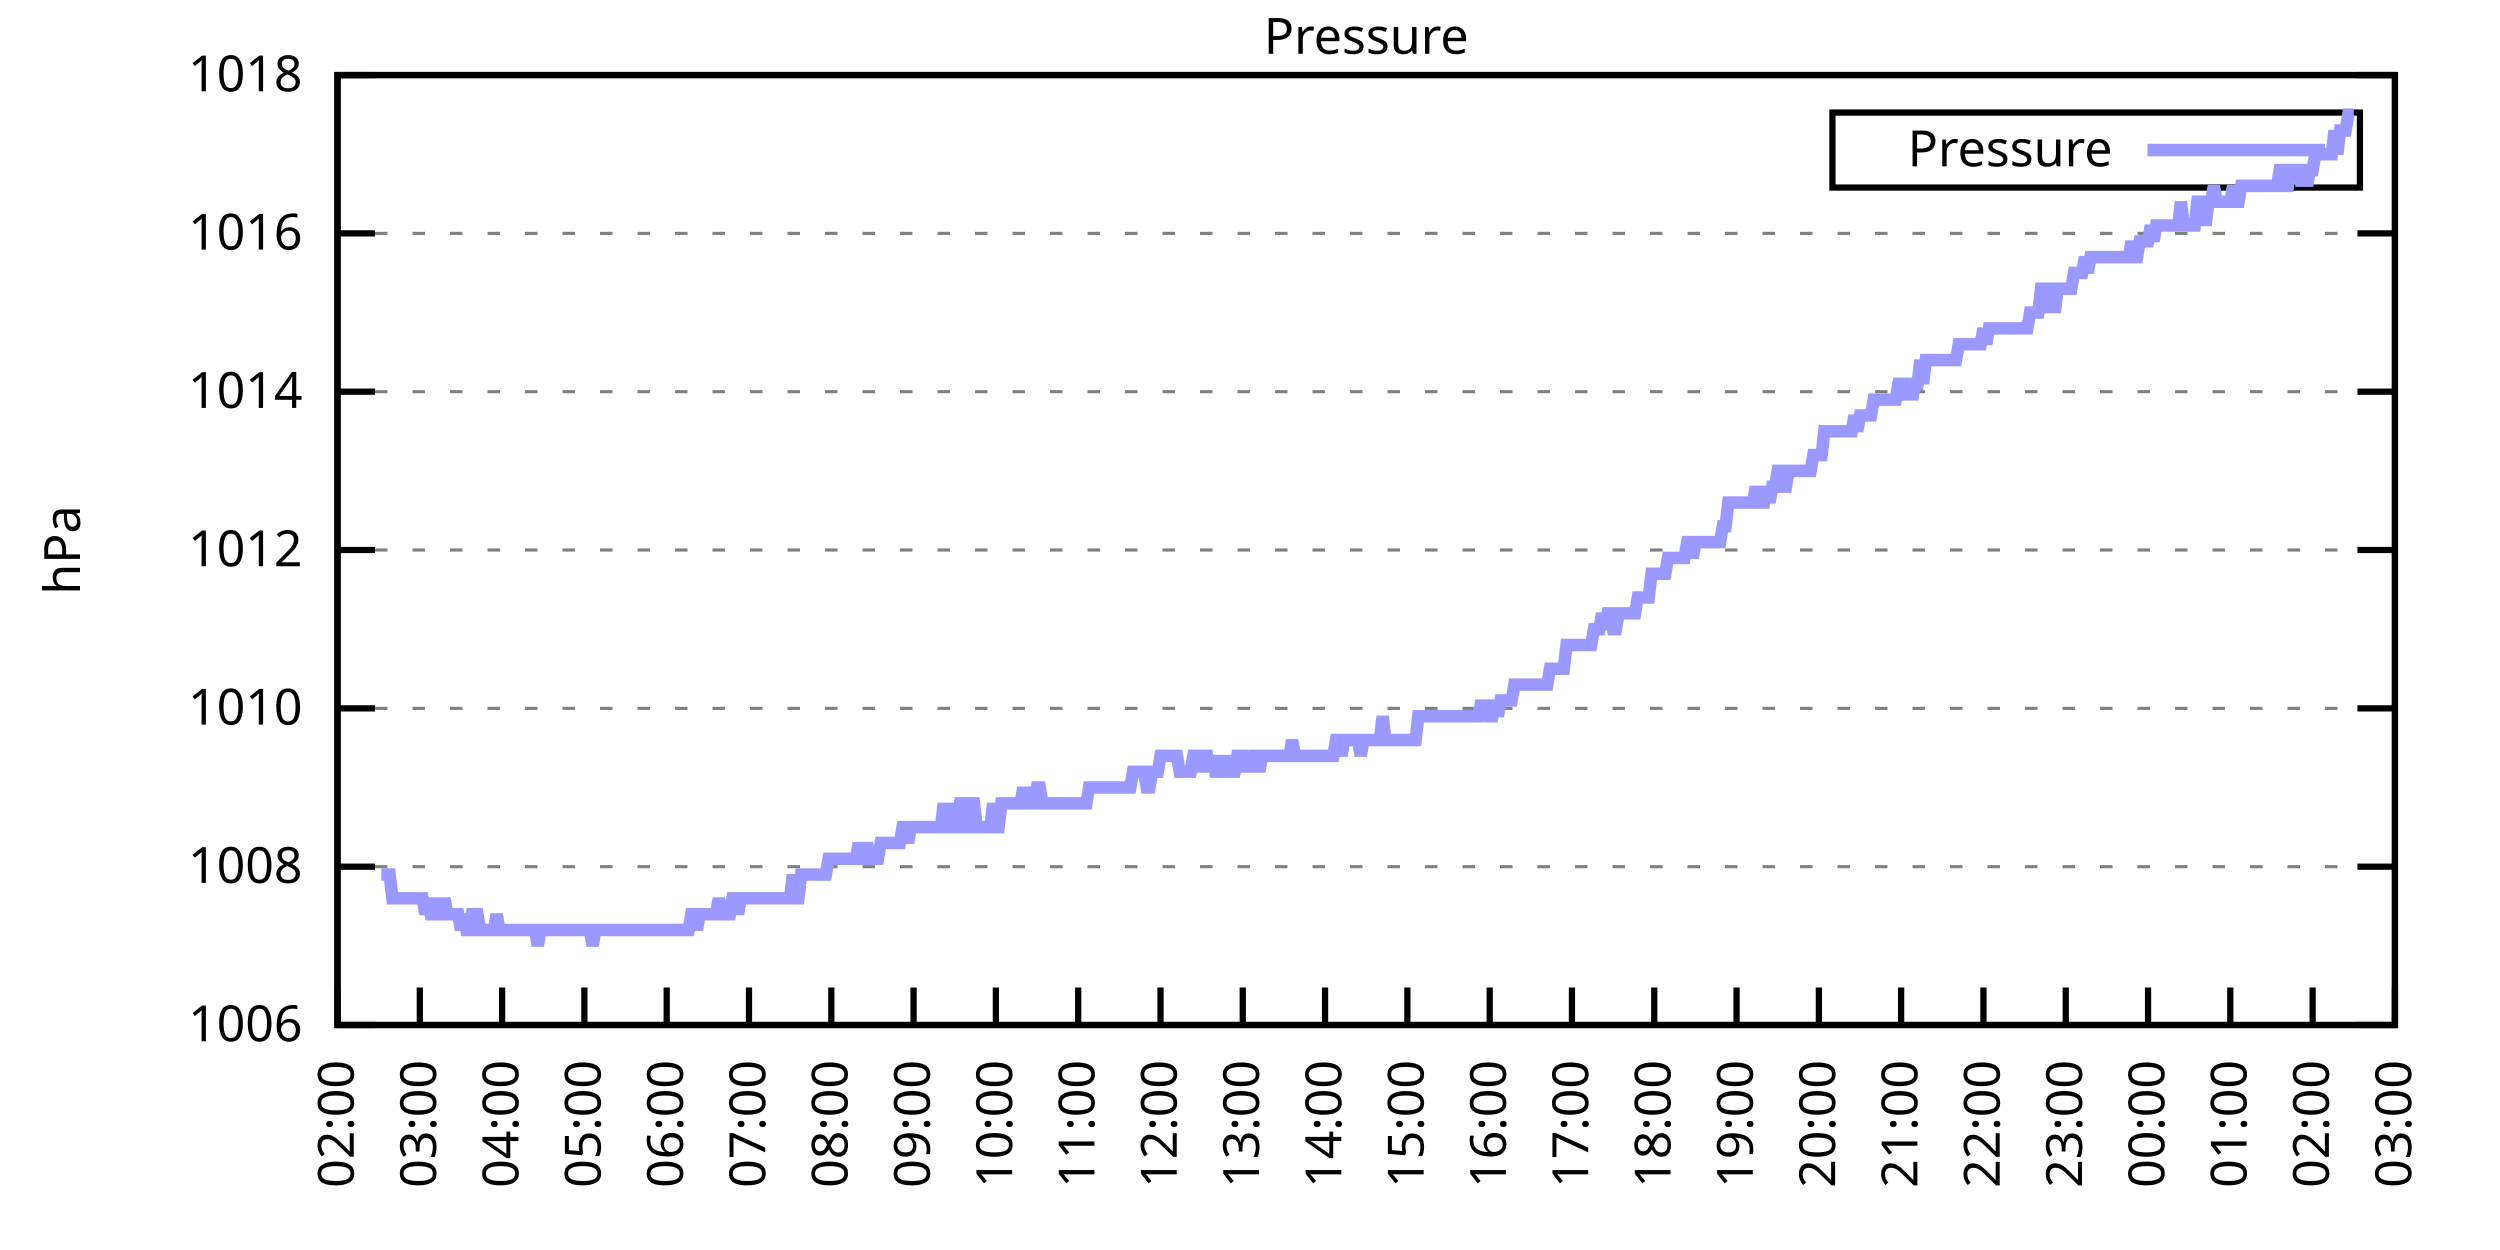
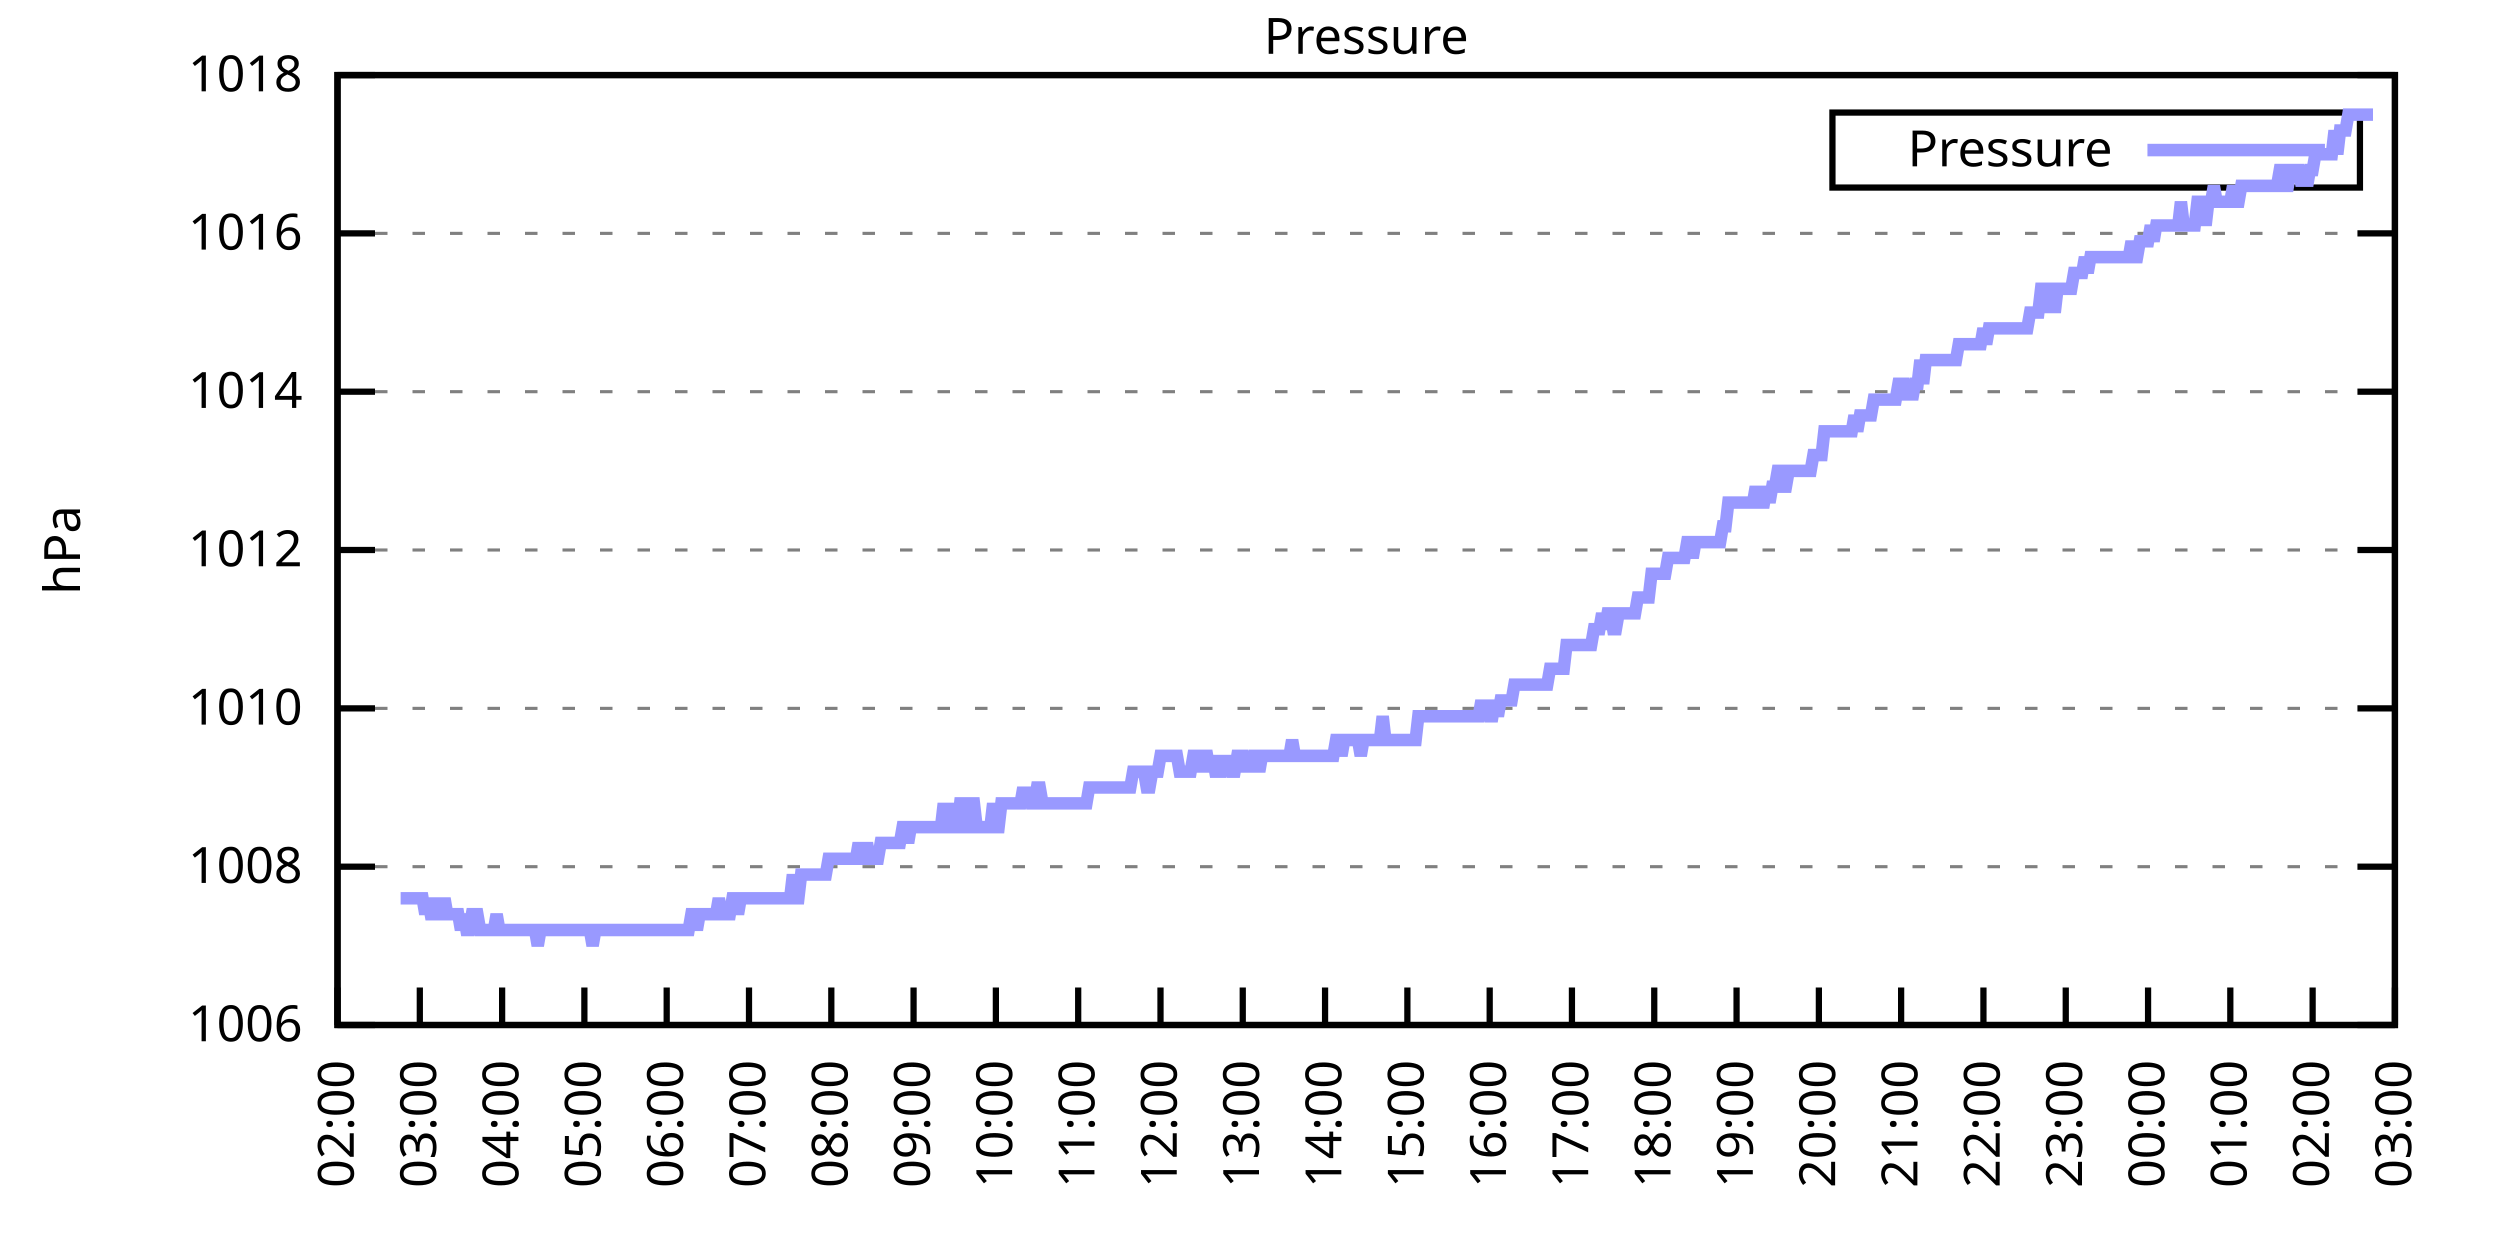
<svg xmlns="http://www.w3.org/2000/svg" xmlns:xlink="http://www.w3.org/1999/xlink" width="400" height="200" viewBox="0 0 400 200">
  <g id="gnuplot_canvas">
    <rect x="0" y="0" width="400" height="200" fill="none" />
    <defs>
      <circle id="gpDot" r="0.5" stroke-width="0.5" stroke="currentColor" />
      <path id="gpPt0" stroke-width="0.333" stroke="currentColor" d="M-1,0 h2 M0,-1 v2" />
      <path id="gpPt1" stroke-width="0.333" stroke="currentColor" d="M-1,-1 L1,1 M1,-1 L-1,1" />
      <path id="gpPt2" stroke-width="0.333" stroke="currentColor" d="M-1,0 L1,0 M0,-1 L0,1 M-1,-1 L1,1 M-1,1 L1,-1" />
      <rect id="gpPt3" stroke-width="0.333" stroke="currentColor" x="-1" y="-1" width="2" height="2" />
      <rect id="gpPt4" stroke-width="0.333" stroke="currentColor" fill="currentColor" x="-1" y="-1" width="2" height="2" />
      <circle id="gpPt5" stroke-width="0.333" stroke="currentColor" cx="0" cy="0" r="1" />
      <use xlink:href="#gpPt5" id="gpPt6" fill="currentColor" stroke="none" />
      <path id="gpPt7" stroke-width="0.333" stroke="currentColor" d="M0,-1.33 L-1.33,0.67 L1.33,0.67 z" />
      <use xlink:href="#gpPt7" id="gpPt8" fill="currentColor" stroke="none" />
      <use xlink:href="#gpPt7" id="gpPt9" stroke="currentColor" transform="rotate(180)" />
      <use xlink:href="#gpPt9" id="gpPt10" fill="currentColor" stroke="none" />
      <use xlink:href="#gpPt3" id="gpPt11" stroke="currentColor" transform="rotate(45)" />
      <use xlink:href="#gpPt11" id="gpPt12" fill="currentColor" stroke="none" />
      <path id="gpPt13" stroke-width="0.333" stroke="currentColor" d="M0,1.330 L1.265,0.411 L0.782,-1.067 L-0.782,-1.076 L-1.265,0.411 z" />
      <use xlink:href="#gpPt13" id="gpPt14" fill="currentColor" stroke="none" />
      <filter id="textbox" filterUnits="objectBoundingBox" x="0" y="0" height="1" width="1">
        <feFlood flood-color="white" flood-opacity="1" result="bgnd" />
        <feComposite in="SourceGraphic" in2="bgnd" operator="atop" />
      </filter>
      <filter id="greybox" filterUnits="objectBoundingBox" x="0" y="0" height="1" width="1">
        <feFlood flood-color="lightgrey" flood-opacity="1" result="grey" />
        <feComposite in="SourceGraphic" in2="grey" operator="atop" />
      </filter>
    </defs>
    <g fill="none" color="white" stroke="currentColor" stroke-width="1.00" stroke-linecap="butt" stroke-linejoin="miter">
</g>
    <g fill="none" color="black" stroke="currentColor" stroke-width="1.00" stroke-linecap="butt" stroke-linejoin="miter">
      <g stroke="none" shape-rendering="crispEdges">
        <polygon fill="rgb(255, 255, 255)" points="54.00,164.00 383.18,164.00 383.18,12.02 54.00,12.02 " />
      </g>
    </g>
    <g fill="none" color="black" stroke="currentColor" stroke-width="1.00" stroke-linecap="butt" stroke-linejoin="miter">
</g>
    <g fill="none" color="black" stroke="black" stroke-width="0.50" stroke-linecap="butt" stroke-linejoin="miter">
</g>
    <g fill="none" color="gray" stroke="currentColor" stroke-width="0.50" stroke-linecap="butt" stroke-linejoin="miter">
      <path stroke="gray" stroke-dasharray="2,4" class="gridline" d="M54.00,164.00 L383.19,164.00  " />
    </g>
    <g fill="none" color="gray" stroke="gray" stroke-width="1.00" stroke-linecap="butt" stroke-linejoin="miter">
</g>
    <g fill="none" color="black" stroke="currentColor" stroke-width="1.00" stroke-linecap="butt" stroke-linejoin="miter">
      <path stroke="black" d="M54.00,164.00 L60.00,164.00 M383.19,164.00 L377.19,164.00  " />
      <g transform="translate(48.40,166.60)" stroke="none" fill="black" font-family="Sans" font-size="8.00" text-anchor="end">
        <text>
          <tspan font-family="Sans"> 1006</tspan>
        </text>
      </g>
    </g>
    <g fill="none" color="black" stroke="currentColor" stroke-width="1.00" stroke-linecap="butt" stroke-linejoin="miter">
</g>
    <g fill="none" color="black" stroke="black" stroke-width="0.50" stroke-linecap="butt" stroke-linejoin="miter">
</g>
    <g fill="none" color="gray" stroke="currentColor" stroke-width="0.50" stroke-linecap="butt" stroke-linejoin="miter">
      <path stroke="gray" stroke-dasharray="2,4" class="gridline" d="M54.00,138.67 L383.19,138.67  " />
    </g>
    <g fill="none" color="gray" stroke="gray" stroke-width="1.00" stroke-linecap="butt" stroke-linejoin="miter">
</g>
    <g fill="none" color="black" stroke="currentColor" stroke-width="1.00" stroke-linecap="butt" stroke-linejoin="miter">
      <path stroke="black" d="M54.00,138.67 L60.00,138.67 M383.19,138.67 L377.19,138.67  " />
      <g transform="translate(48.40,141.27)" stroke="none" fill="black" font-family="Sans" font-size="8.00" text-anchor="end">
        <text>
          <tspan font-family="Sans"> 1008</tspan>
        </text>
      </g>
    </g>
    <g fill="none" color="black" stroke="currentColor" stroke-width="1.00" stroke-linecap="butt" stroke-linejoin="miter">
</g>
    <g fill="none" color="black" stroke="black" stroke-width="0.50" stroke-linecap="butt" stroke-linejoin="miter">
</g>
    <g fill="none" color="gray" stroke="currentColor" stroke-width="0.50" stroke-linecap="butt" stroke-linejoin="miter">
      <path stroke="gray" stroke-dasharray="2,4" class="gridline" d="M54.00,113.34 L383.19,113.34  " />
    </g>
    <g fill="none" color="gray" stroke="gray" stroke-width="1.00" stroke-linecap="butt" stroke-linejoin="miter">
</g>
    <g fill="none" color="black" stroke="currentColor" stroke-width="1.00" stroke-linecap="butt" stroke-linejoin="miter">
      <path stroke="black" d="M54.00,113.34 L60.00,113.34 M383.19,113.34 L377.19,113.34  " />
      <g transform="translate(48.40,115.94)" stroke="none" fill="black" font-family="Sans" font-size="8.00" text-anchor="end">
        <text>
          <tspan font-family="Sans"> 1010</tspan>
        </text>
      </g>
    </g>
    <g fill="none" color="black" stroke="currentColor" stroke-width="1.00" stroke-linecap="butt" stroke-linejoin="miter">
</g>
    <g fill="none" color="black" stroke="black" stroke-width="0.50" stroke-linecap="butt" stroke-linejoin="miter">
</g>
    <g fill="none" color="gray" stroke="currentColor" stroke-width="0.50" stroke-linecap="butt" stroke-linejoin="miter">
      <path stroke="gray" stroke-dasharray="2,4" class="gridline" d="M54.00,88.00 L383.19,88.00  " />
    </g>
    <g fill="none" color="gray" stroke="gray" stroke-width="1.00" stroke-linecap="butt" stroke-linejoin="miter">
</g>
    <g fill="none" color="black" stroke="currentColor" stroke-width="1.00" stroke-linecap="butt" stroke-linejoin="miter">
      <path stroke="black" d="M54.00,88.00 L60.00,88.00 M383.19,88.00 L377.19,88.00  " />
      <g transform="translate(48.40,90.60)" stroke="none" fill="black" font-family="Sans" font-size="8.00" text-anchor="end">
        <text>
          <tspan font-family="Sans"> 1012</tspan>
        </text>
      </g>
    </g>
    <g fill="none" color="black" stroke="currentColor" stroke-width="1.00" stroke-linecap="butt" stroke-linejoin="miter">
</g>
    <g fill="none" color="black" stroke="black" stroke-width="0.50" stroke-linecap="butt" stroke-linejoin="miter">
</g>
    <g fill="none" color="gray" stroke="currentColor" stroke-width="0.50" stroke-linecap="butt" stroke-linejoin="miter">
      <path stroke="gray" stroke-dasharray="2,4" class="gridline" d="M54.00,62.67 L383.19,62.67  " />
    </g>
    <g fill="none" color="gray" stroke="gray" stroke-width="1.00" stroke-linecap="butt" stroke-linejoin="miter">
</g>
    <g fill="none" color="black" stroke="currentColor" stroke-width="1.00" stroke-linecap="butt" stroke-linejoin="miter">
      <path stroke="black" d="M54.00,62.67 L60.00,62.67 M383.19,62.67 L377.19,62.67  " />
      <g transform="translate(48.40,65.27)" stroke="none" fill="black" font-family="Sans" font-size="8.00" text-anchor="end">
        <text>
          <tspan font-family="Sans"> 1014</tspan>
        </text>
      </g>
    </g>
    <g fill="none" color="black" stroke="currentColor" stroke-width="1.00" stroke-linecap="butt" stroke-linejoin="miter">
</g>
    <g fill="none" color="black" stroke="black" stroke-width="0.50" stroke-linecap="butt" stroke-linejoin="miter">
</g>
    <g fill="none" color="gray" stroke="currentColor" stroke-width="0.50" stroke-linecap="butt" stroke-linejoin="miter">
      <path stroke="gray" stroke-dasharray="2,4" class="gridline" d="M54.00,37.34 L383.19,37.34  " />
    </g>
    <g fill="none" color="gray" stroke="gray" stroke-width="1.00" stroke-linecap="butt" stroke-linejoin="miter">
</g>
    <g fill="none" color="black" stroke="currentColor" stroke-width="1.00" stroke-linecap="butt" stroke-linejoin="miter">
      <path stroke="black" d="M54.00,37.34 L60.00,37.34 M383.19,37.34 L377.19,37.34  " />
      <g transform="translate(48.40,39.94)" stroke="none" fill="black" font-family="Sans" font-size="8.00" text-anchor="end">
        <text>
          <tspan font-family="Sans"> 1016</tspan>
        </text>
      </g>
    </g>
    <g fill="none" color="black" stroke="currentColor" stroke-width="1.00" stroke-linecap="butt" stroke-linejoin="miter">
</g>
    <g fill="none" color="black" stroke="black" stroke-width="0.50" stroke-linecap="butt" stroke-linejoin="miter">
</g>
    <g fill="none" color="gray" stroke="currentColor" stroke-width="0.50" stroke-linecap="butt" stroke-linejoin="miter">
      <path stroke="gray" stroke-dasharray="2,4" class="gridline" d="M54.00,12.01 L383.19,12.01  " />
    </g>
    <g fill="none" color="gray" stroke="gray" stroke-width="1.00" stroke-linecap="butt" stroke-linejoin="miter">
</g>
    <g fill="none" color="black" stroke="currentColor" stroke-width="1.00" stroke-linecap="butt" stroke-linejoin="miter">
      <path stroke="black" d="M54.00,12.01 L60.00,12.01 M383.19,12.01 L377.19,12.01  " />
      <g transform="translate(48.40,14.61)" stroke="none" fill="black" font-family="Sans" font-size="8.00" text-anchor="end">
        <text>
          <tspan font-family="Sans"> 1018</tspan>
        </text>
      </g>
    </g>
    <g fill="none" color="black" stroke="currentColor" stroke-width="1.00" stroke-linecap="butt" stroke-linejoin="miter">
      <path stroke="black" d="M54.00,164.00 L54.00,158.00  " />
      <g transform="translate(56.60,169.60) rotate(270.00)" stroke="none" fill="black" font-family="Sans" font-size="8.00" text-anchor="end">
        <text>
          <tspan font-family="Sans">02:00</tspan>
        </text>
      </g>
    </g>
    <g fill="none" color="black" stroke="currentColor" stroke-width="1.00" stroke-linecap="butt" stroke-linejoin="miter">
      <path stroke="black" d="M67.17,164.00 L67.17,158.00  " />
      <g transform="translate(69.77,169.60) rotate(270.00)" stroke="none" fill="black" font-family="Sans" font-size="8.00" text-anchor="end">
        <text>
          <tspan font-family="Sans">03:00</tspan>
        </text>
      </g>
    </g>
    <g fill="none" color="black" stroke="currentColor" stroke-width="1.00" stroke-linecap="butt" stroke-linejoin="miter">
      <path stroke="black" d="M80.34,164.00 L80.34,158.00  " />
      <g transform="translate(82.94,169.60) rotate(270.00)" stroke="none" fill="black" font-family="Sans" font-size="8.00" text-anchor="end">
        <text>
          <tspan font-family="Sans">04:00</tspan>
        </text>
      </g>
    </g>
    <g fill="none" color="black" stroke="currentColor" stroke-width="1.00" stroke-linecap="butt" stroke-linejoin="miter">
      <path stroke="black" d="M93.50,164.00 L93.50,158.00  " />
      <g transform="translate(96.10,169.60) rotate(270.00)" stroke="none" fill="black" font-family="Sans" font-size="8.00" text-anchor="end">
        <text>
          <tspan font-family="Sans">05:00</tspan>
        </text>
      </g>
    </g>
    <g fill="none" color="black" stroke="currentColor" stroke-width="1.00" stroke-linecap="butt" stroke-linejoin="miter">
      <path stroke="black" d="M106.67,164.00 L106.67,158.00  " />
      <g transform="translate(109.27,169.60) rotate(270.00)" stroke="none" fill="black" font-family="Sans" font-size="8.00" text-anchor="end">
        <text>
          <tspan font-family="Sans">06:00</tspan>
        </text>
      </g>
    </g>
    <g fill="none" color="black" stroke="currentColor" stroke-width="1.00" stroke-linecap="butt" stroke-linejoin="miter">
      <path stroke="black" d="M119.84,164.00 L119.84,158.00  " />
      <g transform="translate(122.44,169.60) rotate(270.00)" stroke="none" fill="black" font-family="Sans" font-size="8.00" text-anchor="end">
        <text>
          <tspan font-family="Sans">07:00</tspan>
        </text>
      </g>
    </g>
    <g fill="none" color="black" stroke="currentColor" stroke-width="1.00" stroke-linecap="butt" stroke-linejoin="miter">
      <path stroke="black" d="M133.01,164.00 L133.01,158.00  " />
      <g transform="translate(135.61,169.60) rotate(270.00)" stroke="none" fill="black" font-family="Sans" font-size="8.00" text-anchor="end">
        <text>
          <tspan font-family="Sans">08:00</tspan>
        </text>
      </g>
    </g>
    <g fill="none" color="black" stroke="currentColor" stroke-width="1.00" stroke-linecap="butt" stroke-linejoin="miter">
      <path stroke="black" d="M146.17,164.00 L146.17,158.00  " />
      <g transform="translate(148.77,169.60) rotate(270.00)" stroke="none" fill="black" font-family="Sans" font-size="8.00" text-anchor="end">
        <text>
          <tspan font-family="Sans">09:00</tspan>
        </text>
      </g>
    </g>
    <g fill="none" color="black" stroke="currentColor" stroke-width="1.00" stroke-linecap="butt" stroke-linejoin="miter">
      <path stroke="black" d="M159.34,164.00 L159.34,158.00  " />
      <g transform="translate(161.94,169.60) rotate(270.00)" stroke="none" fill="black" font-family="Sans" font-size="8.00" text-anchor="end">
        <text>
          <tspan font-family="Sans">10:00</tspan>
        </text>
      </g>
    </g>
    <g fill="none" color="black" stroke="currentColor" stroke-width="1.00" stroke-linecap="butt" stroke-linejoin="miter">
      <path stroke="black" d="M172.51,164.00 L172.51,158.00  " />
      <g transform="translate(175.11,169.60) rotate(270.00)" stroke="none" fill="black" font-family="Sans" font-size="8.00" text-anchor="end">
        <text>
          <tspan font-family="Sans">11:00</tspan>
        </text>
      </g>
    </g>
    <g fill="none" color="black" stroke="currentColor" stroke-width="1.00" stroke-linecap="butt" stroke-linejoin="miter">
      <path stroke="black" d="M185.68,164.00 L185.68,158.00  " />
      <g transform="translate(188.28,169.60) rotate(270.00)" stroke="none" fill="black" font-family="Sans" font-size="8.00" text-anchor="end">
        <text>
          <tspan font-family="Sans">12:00</tspan>
        </text>
      </g>
    </g>
    <g fill="none" color="black" stroke="currentColor" stroke-width="1.00" stroke-linecap="butt" stroke-linejoin="miter">
      <path stroke="black" d="M198.84,164.00 L198.84,158.00  " />
      <g transform="translate(201.44,169.60) rotate(270.00)" stroke="none" fill="black" font-family="Sans" font-size="8.00" text-anchor="end">
        <text>
          <tspan font-family="Sans">13:00</tspan>
        </text>
      </g>
    </g>
    <g fill="none" color="black" stroke="currentColor" stroke-width="1.00" stroke-linecap="butt" stroke-linejoin="miter">
      <path stroke="black" d="M212.01,164.00 L212.01,158.00  " />
      <g transform="translate(214.61,169.60) rotate(270.00)" stroke="none" fill="black" font-family="Sans" font-size="8.00" text-anchor="end">
        <text>
          <tspan font-family="Sans">14:00</tspan>
        </text>
      </g>
    </g>
    <g fill="none" color="black" stroke="currentColor" stroke-width="1.00" stroke-linecap="butt" stroke-linejoin="miter">
      <path stroke="black" d="M225.18,164.00 L225.18,158.00  " />
      <g transform="translate(227.78,169.60) rotate(270.00)" stroke="none" fill="black" font-family="Sans" font-size="8.00" text-anchor="end">
        <text>
          <tspan font-family="Sans">15:00</tspan>
        </text>
      </g>
    </g>
    <g fill="none" color="black" stroke="currentColor" stroke-width="1.00" stroke-linecap="butt" stroke-linejoin="miter">
      <path stroke="black" d="M238.35,164.00 L238.35,158.00  " />
      <g transform="translate(240.95,169.60) rotate(270.00)" stroke="none" fill="black" font-family="Sans" font-size="8.00" text-anchor="end">
        <text>
          <tspan font-family="Sans">16:00</tspan>
        </text>
      </g>
    </g>
    <g fill="none" color="black" stroke="currentColor" stroke-width="1.00" stroke-linecap="butt" stroke-linejoin="miter">
      <path stroke="black" d="M251.51,164.00 L251.51,158.00  " />
      <g transform="translate(254.11,169.60) rotate(270.00)" stroke="none" fill="black" font-family="Sans" font-size="8.00" text-anchor="end">
        <text>
          <tspan font-family="Sans">17:00</tspan>
        </text>
      </g>
    </g>
    <g fill="none" color="black" stroke="currentColor" stroke-width="1.00" stroke-linecap="butt" stroke-linejoin="miter">
      <path stroke="black" d="M264.68,164.00 L264.68,158.00  " />
      <g transform="translate(267.28,169.60) rotate(270.00)" stroke="none" fill="black" font-family="Sans" font-size="8.00" text-anchor="end">
        <text>
          <tspan font-family="Sans">18:00</tspan>
        </text>
      </g>
    </g>
    <g fill="none" color="black" stroke="currentColor" stroke-width="1.00" stroke-linecap="butt" stroke-linejoin="miter">
      <path stroke="black" d="M277.85,164.00 L277.85,158.00  " />
      <g transform="translate(280.45,169.60) rotate(270.00)" stroke="none" fill="black" font-family="Sans" font-size="8.00" text-anchor="end">
        <text>
          <tspan font-family="Sans">19:00</tspan>
        </text>
      </g>
    </g>
    <g fill="none" color="black" stroke="currentColor" stroke-width="1.00" stroke-linecap="butt" stroke-linejoin="miter">
      <path stroke="black" d="M291.02,164.00 L291.02,158.00  " />
      <g transform="translate(293.62,169.60) rotate(270.00)" stroke="none" fill="black" font-family="Sans" font-size="8.00" text-anchor="end">
        <text>
          <tspan font-family="Sans">20:00</tspan>
        </text>
      </g>
    </g>
    <g fill="none" color="black" stroke="currentColor" stroke-width="1.00" stroke-linecap="butt" stroke-linejoin="miter">
      <path stroke="black" d="M304.18,164.00 L304.18,158.00  " />
      <g transform="translate(306.78,169.60) rotate(270.00)" stroke="none" fill="black" font-family="Sans" font-size="8.00" text-anchor="end">
        <text>
          <tspan font-family="Sans">21:00</tspan>
        </text>
      </g>
    </g>
    <g fill="none" color="black" stroke="currentColor" stroke-width="1.00" stroke-linecap="butt" stroke-linejoin="miter">
      <path stroke="black" d="M317.35,164.00 L317.35,158.00  " />
      <g transform="translate(319.95,169.60) rotate(270.00)" stroke="none" fill="black" font-family="Sans" font-size="8.00" text-anchor="end">
        <text>
          <tspan font-family="Sans">22:00</tspan>
        </text>
      </g>
    </g>
    <g fill="none" color="black" stroke="currentColor" stroke-width="1.00" stroke-linecap="butt" stroke-linejoin="miter">
      <path stroke="black" d="M330.52,164.00 L330.52,158.00  " />
      <g transform="translate(333.12,169.60) rotate(270.00)" stroke="none" fill="black" font-family="Sans" font-size="8.00" text-anchor="end">
        <text>
          <tspan font-family="Sans">23:00</tspan>
        </text>
      </g>
    </g>
    <g fill="none" color="black" stroke="currentColor" stroke-width="1.00" stroke-linecap="butt" stroke-linejoin="miter">
      <path stroke="black" d="M343.69,164.00 L343.69,158.00  " />
      <g transform="translate(346.29,169.60) rotate(270.00)" stroke="none" fill="black" font-family="Sans" font-size="8.00" text-anchor="end">
        <text>
          <tspan font-family="Sans">00:00</tspan>
        </text>
      </g>
    </g>
    <g fill="none" color="black" stroke="currentColor" stroke-width="1.00" stroke-linecap="butt" stroke-linejoin="miter">
      <path stroke="black" d="M356.85,164.00 L356.85,158.00  " />
      <g transform="translate(359.45,169.60) rotate(270.00)" stroke="none" fill="black" font-family="Sans" font-size="8.00" text-anchor="end">
        <text>
          <tspan font-family="Sans">01:00</tspan>
        </text>
      </g>
    </g>
    <g fill="none" color="black" stroke="currentColor" stroke-width="1.00" stroke-linecap="butt" stroke-linejoin="miter">
      <path stroke="black" d="M370.02,164.00 L370.02,158.00  " />
      <g transform="translate(372.62,169.60) rotate(270.00)" stroke="none" fill="black" font-family="Sans" font-size="8.00" text-anchor="end">
        <text>
          <tspan font-family="Sans">02:00</tspan>
        </text>
      </g>
    </g>
    <g fill="none" color="black" stroke="currentColor" stroke-width="1.00" stroke-linecap="butt" stroke-linejoin="miter">
      <path stroke="black" d="M383.19,164.00 L383.19,158.00  " />
      <g transform="translate(385.79,169.60) rotate(270.00)" stroke="none" fill="black" font-family="Sans" font-size="8.00" text-anchor="end">
        <text>
          <tspan font-family="Sans">03:00</tspan>
        </text>
      </g>
    </g>
    <g fill="none" color="black" stroke="currentColor" stroke-width="1.00" stroke-linecap="butt" stroke-linejoin="miter">
</g>
    <g fill="none" color="black" stroke="currentColor" stroke-width="1.00" stroke-linecap="butt" stroke-linejoin="miter">
      <path stroke="black" d="M54.00,12.01 L54.00,164.00 L383.19,164.00 L383.19,12.01 L54.00,12.01 Z  " />
    </g>
    <g fill="none" color="black" stroke="currentColor" stroke-width="1.00" stroke-linecap="butt" stroke-linejoin="miter">
</g>
    <g fill="none" color="black" stroke="currentColor" stroke-width="1.00" stroke-linecap="butt" stroke-linejoin="miter">
      <path stroke="black" d="M293.19,30.01 L293.19,18.01 L377.59,18.01 L377.59,30.01 L293.19,30.01 Z  " />
    </g>
    <g id="Pressure_plot_1">
      <g fill="none" color="white" stroke="black" stroke-width="2.00" stroke-linecap="butt" stroke-linejoin="miter">
</g>
      <g fill="none" color="black" stroke="currentColor" stroke-width="2.00" stroke-linecap="butt" stroke-linejoin="miter">
        <g transform="translate(337.99,26.61)" stroke="none" fill="black" font-family="Sans" font-size="8.00" text-anchor="end">
          <text>
            <tspan font-family="Sans">Pressure</tspan>
          </text>
        </g>
      </g>
      <g fill="none" color="black" stroke="currentColor" stroke-width="2.00" stroke-linecap="butt" stroke-linejoin="miter">
-         <path stroke="rgb(153, 153, 255)" d="M343.59,24.01 L371.99,24.01 M61.02,139.93 L61.46,139.93 L61.90,139.93 L62.34,139.93 L62.78,143.73 L63.22,143.73   L63.66,143.73 L64.10,143.73 L64.53,143.73 L64.97,143.73 L65.41,143.73 L65.85,143.73 L66.29,143.73 L66.73,143.73   L67.17,143.73 L67.61,143.73 L68.05,146.27 L68.48,143.73 L68.92,146.27 L69.36,146.27 L69.80,143.73 L70.24,146.27   L70.68,146.27 L71.12,143.73 L71.56,146.27 L72.00,146.27 L72.43,146.27 L72.87,146.27 L73.31,146.27 L73.75,148.80   L74.19,146.27 L74.63,148.80 L75.07,148.80 L75.51,146.27 L75.95,146.27 L76.38,146.27 L76.82,148.80 L77.26,148.80   L77.70,148.80 L78.14,148.80 L78.58,148.80 L79.02,148.80 L79.46,146.27 L79.90,148.80 L80.34,148.80 L80.77,148.80   L81.21,148.80 L81.65,148.80 L82.09,148.80 L82.53,148.80 L82.97,148.80 L83.41,148.80 L83.85,148.80 L84.29,148.80   L84.72,148.80 L85.16,148.80 L85.60,148.80 L86.04,151.33 L86.48,148.80 L86.92,148.80 L87.36,148.80 L87.80,148.80   L88.24,148.80 L88.67,148.80 L89.11,148.80 L89.55,148.80 L89.99,148.80 L90.43,148.80 L90.87,148.80 L91.31,148.80   L91.75,148.80 L92.19,148.80 L92.62,148.80 L93.06,148.80 L93.50,148.80 L93.94,148.80 L94.38,148.80 L94.82,151.33   L95.26,148.80 L95.70,148.80 L96.14,148.80 L96.58,148.80 L97.01,148.80 L97.45,148.80 L97.89,148.80 L98.33,148.80   L98.77,148.80 L99.21,148.80 L99.65,148.80 L100.09,148.80 L100.53,148.80 L100.96,148.80 L101.40,148.80 L101.84,148.80   L102.28,148.80 L102.72,148.80 L103.16,148.80 L103.60,148.80 L104.04,148.80 L104.48,148.80 L104.91,148.80 L105.35,148.80   L105.79,148.80 L106.23,148.80 L106.67,148.80 L107.11,148.80 L107.55,148.80 L107.99,148.80 L108.43,148.80 L108.87,148.80   L109.30,148.80 L109.74,148.80 L110.18,148.80 L110.62,146.27 L111.06,146.27 L111.50,148.80 L111.94,146.27 L112.38,146.27   L112.82,146.27 L113.25,146.27 L113.69,146.27 L114.13,146.27 L114.57,146.27 L115.01,143.73 L115.45,146.27 L115.89,146.27   L116.33,146.27 L116.77,146.27 L117.20,143.73 L117.64,143.73 L118.08,146.27 L118.52,143.73 L118.96,143.73 L119.40,143.73   L119.84,143.73 L120.28,143.73 L120.72,143.73 L121.15,143.73 L121.59,143.73 L122.03,143.73 L122.47,143.73 L122.91,143.73   L123.35,143.73 L123.79,143.73 L124.23,143.73 L124.67,143.73 L125.11,143.73 L125.54,143.73 L125.98,143.73 L126.42,143.73   L126.86,139.93 L127.30,143.73 L127.74,143.73 L128.18,139.93 L128.62,139.93 L129.06,139.93 L129.49,139.93 L129.93,139.93   L130.37,139.93 L130.81,139.93 L131.25,139.93 L131.69,139.93 L132.13,139.93 L132.57,137.40 L133.01,137.40 L133.44,137.40   L133.88,137.40 L134.32,137.40 L134.76,137.40 L135.20,137.40 L135.64,137.40 L136.08,137.40 L136.52,137.40 L136.96,137.40   L137.39,134.87 L137.83,137.40 L138.27,137.40 L138.71,134.87 L139.15,137.40 L139.59,137.40 L140.03,137.40 L140.47,137.40   L140.91,134.87 L141.35,134.87 L141.78,134.87 L142.22,134.87 L142.66,134.87 L143.10,134.87 L143.54,134.87 L143.98,134.87   L144.42,132.34 L144.86,132.34 L145.30,134.87 L145.73,132.34 L146.17,132.34 L146.61,132.34 L147.05,132.34 L147.49,132.34   L147.93,132.34 L148.37,132.34 L148.81,132.34 L149.25,132.34 L149.68,132.34 L150.12,132.34 L150.56,132.34 L151.00,128.54   L151.44,132.34 L151.88,128.54 L152.32,132.34 L152.76,132.34 L153.20,132.34 L153.63,128.54 L154.07,128.54 L154.51,132.34   L154.95,132.34 L155.39,128.54 L155.83,128.54 L156.27,132.34 L156.71,132.34 L157.15,132.34 L157.59,132.34 L158.02,132.34   L158.46,132.34 L158.90,128.54 L159.34,132.34 L159.78,132.34 L160.22,128.54 L160.66,128.54 L161.10,128.54 L161.54,128.54   L161.97,128.54 L162.41,128.54 L162.85,128.54 L163.29,128.54 L163.73,126.00 L164.17,128.54 L164.61,126.00 L165.05,128.54   L165.49,128.54 L165.92,126.00 L166.36,126.00 L166.80,128.54 L167.24,128.54 L167.68,128.54 L168.12,128.54 L168.56,128.54   L169.00,128.54 L169.44,128.54 L169.87,128.54 L170.31,128.54 L170.75,128.54 L171.19,128.54 L171.63,128.54 L172.07,128.54   L172.51,128.54 L172.95,128.54 L173.39,128.54 L173.83,128.54 L174.26,126.00 L174.70,126.00 L175.14,126.00 L175.58,126.00   L176.02,126.00 L176.46,126.00 L176.90,126.00 L177.12,126.00 L177.78,126.00 L178.65,126.00 L179.09,126.00 L179.53,126.00   L179.97,126.00 L180.41,126.00 L180.85,126.00 L181.29,123.47 L181.73,123.47 L182.16,123.47 L182.60,123.47 L183.04,123.47   L183.48,126.00 L183.92,126.00 L184.36,123.47 L184.80,123.47 L185.24,123.47 L185.68,120.94 L186.11,120.94 L186.55,120.94   L186.99,120.94 L187.43,120.94 L187.87,120.94 L188.31,120.94 L188.75,123.47 L189.19,123.47 L189.63,123.47 L190.07,123.47   L190.50,123.47 L190.94,120.94 L191.38,120.94 L191.82,123.47 L192.26,120.94 L192.70,120.94 L193.14,120.94 L193.58,123.47   L194.02,120.94 L194.45,123.47 L194.89,123.47 L195.33,123.47 L195.77,120.94 L196.21,123.47 L196.65,120.94 L197.09,123.47   L197.53,123.47 L197.97,120.94 L198.40,120.94 L198.84,120.94 L199.28,123.47 L199.72,120.94 L200.16,123.47 L200.60,120.94   L201.04,120.94 L201.48,123.47 L201.92,120.94 L202.35,120.94 L202.79,120.94 L203.23,120.94 L203.67,120.94 L204.11,120.94   L204.55,120.94 L204.99,120.94 L205.43,120.94 L205.87,120.94 L206.31,120.94 L206.74,118.40 L207.18,120.94 L207.62,120.94   L208.06,120.94 L208.50,120.94 L208.94,120.94 L209.38,120.94 L209.82,120.94 L210.26,120.94 L210.69,120.94 L211.13,120.94   L211.57,120.94 L212.01,120.94 L212.45,120.94 L212.89,120.94 L213.33,120.94 L213.77,118.40 L214.21,118.40 L214.64,120.94   L215.08,118.40 L215.52,118.40 L215.96,118.40 L216.40,118.40 L216.84,118.40 L217.28,118.40 L217.72,120.94 L218.16,118.40   L218.60,118.40 L219.03,118.40 L219.47,118.40 L219.91,118.40 L220.35,118.40 L220.79,118.40 L221.23,114.60 L221.67,118.40   L222.11,118.40 L222.55,118.40 L222.98,118.40 L223.42,118.40 L223.86,118.40 L224.30,118.40 L224.74,118.40 L225.18,118.40   L225.62,118.40 L226.06,118.40 L226.50,118.40 L226.93,114.60 L227.37,114.60 L227.81,114.60 L228.25,114.60 L228.69,114.60   L229.13,114.60 L229.57,114.60 L230.01,114.60 L230.45,114.60 L230.88,114.60 L231.32,114.60 L231.76,114.60 L232.20,114.60   L232.64,114.60 L233.08,114.60 L233.52,114.60 L233.96,114.60 L234.40,114.60 L234.84,114.60 L235.27,114.60 L235.71,114.60   L236.15,114.60 L236.59,114.60 L237.03,112.07 L237.47,114.60 L237.91,112.07 L238.35,114.60 L238.79,114.60 L239.22,112.07   L239.66,114.60 L240.10,112.07 L240.54,112.07 L240.98,112.07 L241.42,112.07 L241.86,112.07 L242.30,109.54 L242.74,109.54   L243.17,109.54 L243.61,109.54 L244.05,109.54 L244.49,109.54 L244.93,109.54 L245.37,109.54 L245.81,109.54 L246.25,109.54   L246.69,109.54 L247.12,109.54 L247.56,109.54 L248.00,107.00 L248.44,107.00 L248.88,107.00 L249.32,107.00 L249.76,107.00   L250.20,107.00 L250.64,103.20 L251.08,103.20 L251.51,103.20 L251.95,103.20 L252.39,103.20 L252.83,103.20 L253.27,103.20   L253.71,103.20 L254.15,103.20 L254.59,103.20 L255.03,100.67 L255.46,100.67 L255.90,100.67 L256.34,98.14 L256.78,100.67   L257.22,98.14 L257.66,98.14 L258.10,100.67 L258.54,100.67 L258.98,98.14 L259.41,98.14 L259.85,98.14 L260.29,98.14   L260.73,98.14 L261.17,98.14 L261.61,98.14 L262.05,95.60 L262.49,95.60 L262.93,95.60 L263.36,95.60 L263.80,95.60   L264.24,91.80 L264.68,91.80 L265.12,91.80 L265.56,91.80 L266.00,91.80 L266.44,91.80 L266.88,89.27 L267.32,89.27   L267.75,89.27 L268.19,89.27 L268.63,89.27 L269.07,89.27 L269.51,89.27 L269.95,86.74 L270.39,86.74 L270.83,89.27   L271.27,86.74 L271.70,86.74 L272.14,86.74 L272.58,86.74 L273.02,86.74 L273.46,86.74 L273.90,86.74 L274.34,86.74   L274.78,86.74 L275.22,86.74 L275.65,84.21 L276.09,84.21 L276.53,80.41 L276.97,80.41 L277.41,80.41 L277.85,80.41   L278.29,80.41 L278.73,80.41 L279.17,80.41 L279.60,80.41 L280.04,80.41 L280.48,80.41 L280.92,77.87 L281.36,80.41   L281.80,80.41 L282.24,80.41 L282.68,77.87 L283.12,80.41 L283.56,77.87 L283.99,77.87 L284.43,75.34 L284.87,75.34   L285.31,77.87 L285.75,77.87 L286.19,75.34 L286.63,75.34 L287.07,75.34 L287.51,75.34 L287.94,75.34 L288.38,75.34   L288.82,75.34 L289.26,75.34 L289.70,75.34 L290.14,72.81 L290.58,72.81 L291.02,72.81 L291.46,72.81 L291.89,69.01   L292.33,69.01 L292.77,69.01 L293.21,69.01 L293.65,69.01 L294.09,69.01 L294.53,69.01 L294.97,69.01 L295.41,69.01   L295.84,69.01 L296.28,69.01 L296.72,66.47 L297.16,69.01 L297.60,66.47 L298.04,66.47 L298.48,66.47 L298.92,66.47   L299.36,66.47 L299.80,63.94 L300.23,63.94 L300.67,63.94 L301.11,63.94 L301.55,63.94 L301.99,63.94 L302.43,63.94   L302.87,63.94 L303.31,63.94 L303.75,61.41 L304.18,61.41 L304.62,61.41 L305.06,63.94 L305.50,61.41 L305.94,63.94   L306.38,61.41 L306.82,61.41 L307.26,57.61 L307.70,61.41 L308.13,57.61 L308.57,57.61 L309.01,57.61 L309.45,57.61   L309.89,57.61 L310.33,57.61 L310.77,57.61 L311.21,57.61 L311.65,57.61 L312.08,57.61 L312.52,57.61 L312.96,57.61   L313.40,55.07 L313.84,55.07 L314.28,55.07 L314.72,55.07 L315.16,55.07 L315.60,55.07 L316.04,55.07 L316.47,55.07   L316.91,55.07 L317.35,52.54 L317.79,55.07 L318.23,52.54 L318.67,52.54 L319.11,52.54 L319.55,52.54 L319.99,52.54   L320.42,52.54 L320.86,52.54 L321.30,52.54 L321.74,52.54 L322.18,52.54 L322.62,52.54 L323.06,52.54 L323.50,52.54   L323.94,52.54 L324.37,52.54 L324.81,50.01 L325.25,50.01 L325.69,50.01 L326.13,50.01 L326.57,46.21 L327.01,46.21   L327.45,50.01 L327.89,46.21 L328.33,46.21 L328.76,50.01 L329.20,46.21 L329.64,46.21 L330.08,46.21 L330.52,46.21   L330.96,46.21 L331.40,46.21 L331.84,43.67 L332.28,43.67 L332.71,43.67 L333.15,43.67 L333.59,41.14 L334.03,43.67   L334.47,41.14 L334.91,41.14 L335.35,41.14 L335.79,41.14 L336.23,41.14 L336.66,41.14 L337.10,41.14 L337.54,41.14   L337.98,41.14 L338.42,41.14 L338.86,41.14 L339.30,41.14 L339.74,41.14 L340.18,41.14 L340.61,41.14 L341.05,38.61   L341.49,41.14 L341.93,41.14 L342.37,38.61 L342.81,38.61 L343.25,38.61 L343.69,38.61 L344.13,36.08 L344.57,38.61   L345.00,36.08 L345.44,36.08 L345.88,36.08 L346.32,36.08 L346.76,36.08 L347.20,36.08 L347.64,36.08 L348.08,36.08   L348.52,36.08 L348.95,32.28 L349.39,36.08 L349.83,36.08 L350.27,36.08 L350.71,36.08 L351.15,36.08 L351.59,32.28   L352.03,32.28 L352.47,32.28 L352.90,36.08 L353.34,32.28 L353.78,32.28 L354.22,29.74 L354.66,32.28 L355.10,32.28   L355.54,32.28 L355.98,32.28 L356.42,32.28 L356.85,32.28 L357.29,29.74 L357.73,32.28 L358.17,32.28 L358.61,29.74   L359.05,29.74 L359.49,29.74 L359.93,29.74 L360.37,29.74 L360.81,29.74 L361.24,29.74 L361.68,29.74 L362.12,29.74   L362.56,29.74 L363.00,29.74 L363.44,29.74 L363.88,29.74 L364.32,29.74 L364.76,27.21 L365.19,27.21 L365.63,29.74   L366.07,29.74 L366.51,27.21 L366.95,27.21 L367.39,27.21 L367.83,27.21 L368.27,29.74 L368.71,27.21 L369.14,29.74   L369.58,27.21 L370.02,27.21 L370.46,24.68 L370.90,24.68 L371.34,24.68 L371.78,24.68 L372.22,24.68 L372.66,24.68   L373.09,24.68 L373.53,20.88 L373.97,24.68 L374.41,20.88 L374.85,20.88 L375.29,20.88 L375.73,18.34 L376.17,18.34   L376.61,18.34  " />
+         <path stroke="rgb(153, 153, 255)" d="M343.59,24.01 L371.99,24.01 M64.10,143.73 L64.53,143.73 L64.97,143.73 L65.41,143.73 L65.85,143.73 L66.29,143.73   L66.73,143.73 L67.17,143.73 L67.61,143.73 L68.05,146.27 L68.48,143.73 L68.92,146.27 L69.36,146.27 L69.80,143.73   L70.24,146.27 L70.68,146.27 L71.12,143.73 L71.56,146.27 L72.00,146.27 L72.43,146.27 L72.87,146.27 L73.31,146.27   L73.75,148.80 L74.19,146.27 L74.63,148.80 L75.07,148.80 L75.51,146.27 L75.95,146.27 L76.38,146.27 L76.82,148.80   L77.26,148.80 L77.70,148.80 L78.14,148.80 L78.58,148.80 L79.02,148.80 L79.46,146.27 L79.90,148.80 L80.34,148.80   L80.77,148.80 L81.21,148.80 L81.65,148.80 L82.09,148.80 L82.53,148.80 L82.97,148.80 L83.41,148.80 L83.85,148.80   L84.29,148.80 L84.72,148.80 L85.16,148.80 L85.60,148.80 L86.04,151.33 L86.48,148.80 L86.92,148.80 L87.36,148.80   L87.80,148.80 L88.24,148.80 L88.67,148.80 L89.11,148.80 L89.55,148.80 L89.99,148.80 L90.43,148.80 L90.87,148.80   L91.31,148.80 L91.75,148.80 L92.19,148.80 L92.62,148.80 L93.06,148.80 L93.50,148.80 L93.94,148.80 L94.38,148.80   L94.82,151.33 L95.26,148.80 L95.70,148.80 L96.14,148.80 L96.58,148.80 L97.01,148.80 L97.45,148.80 L97.89,148.80   L98.33,148.80 L98.77,148.80 L99.21,148.80 L99.65,148.80 L100.09,148.80 L100.53,148.80 L100.96,148.80 L101.40,148.80   L101.84,148.80 L102.28,148.80 L102.72,148.80 L103.16,148.80 L103.60,148.80 L104.04,148.80 L104.48,148.80 L104.91,148.80   L105.35,148.80 L105.79,148.80 L106.23,148.80 L106.67,148.80 L107.11,148.80 L107.55,148.80 L107.99,148.80 L108.43,148.80   L108.87,148.80 L109.30,148.80 L109.74,148.80 L110.18,148.80 L110.62,146.27 L111.06,146.27 L111.50,148.80 L111.94,146.27   L112.38,146.27 L112.82,146.27 L113.25,146.27 L113.69,146.27 L114.13,146.27 L114.57,146.27 L115.01,143.73 L115.45,146.27   L115.89,146.27 L116.33,146.27 L116.77,146.27 L117.20,143.73 L117.64,143.73 L118.08,146.27 L118.52,143.73 L118.96,143.73   L119.40,143.73 L119.84,143.73 L120.28,143.73 L120.72,143.73 L121.15,143.73 L121.59,143.73 L122.03,143.73 L122.47,143.73   L122.91,143.73 L123.35,143.73 L123.79,143.73 L124.23,143.73 L124.67,143.73 L125.11,143.73 L125.54,143.73 L125.98,143.73   L126.42,143.73 L126.86,139.93 L127.30,143.73 L127.74,143.73 L128.18,139.93 L128.62,139.93 L129.06,139.93 L129.49,139.93   L129.93,139.93 L130.37,139.93 L130.81,139.93 L131.25,139.93 L131.69,139.93 L132.13,139.93 L132.57,137.40 L133.01,137.40   L133.44,137.40 L133.88,137.40 L134.32,137.40 L134.76,137.40 L135.20,137.40 L135.64,137.40 L136.08,137.40 L136.52,137.40   L136.96,137.40 L137.39,134.87 L137.83,137.40 L138.27,137.40 L138.71,134.87 L139.15,137.40 L139.59,137.40 L140.03,137.40   L140.47,137.40 L140.91,134.87 L141.35,134.87 L141.78,134.87 L142.22,134.87 L142.66,134.87 L143.10,134.87 L143.54,134.87   L143.98,134.87 L144.42,132.34 L144.86,132.34 L145.30,134.87 L145.73,132.34 L146.17,132.34 L146.61,132.34 L147.05,132.34   L147.49,132.34 L147.93,132.34 L148.37,132.34 L148.81,132.34 L149.25,132.34 L149.68,132.34 L150.12,132.34 L150.56,132.34   L151.00,128.54 L151.44,132.34 L151.88,128.54 L152.32,132.34 L152.76,132.34 L153.20,132.34 L153.63,128.54 L154.07,128.54   L154.51,132.34 L154.95,132.34 L155.39,128.54 L155.83,128.54 L156.27,132.34 L156.71,132.34 L157.15,132.34 L157.59,132.34   L158.02,132.34 L158.46,132.34 L158.90,128.54 L159.34,132.34 L159.78,132.34 L160.22,128.54 L160.66,128.54 L161.10,128.54   L161.54,128.54 L161.97,128.54 L162.41,128.54 L162.85,128.54 L163.29,128.54 L163.73,126.00 L164.17,128.54 L164.61,126.00   L165.05,128.54 L165.49,128.54 L165.92,126.00 L166.36,126.00 L166.80,128.54 L167.24,128.54 L167.68,128.54 L168.12,128.54   L168.56,128.54 L169.00,128.54 L169.44,128.54 L169.87,128.54 L170.31,128.54 L170.75,128.54 L171.19,128.54 L171.63,128.54   L172.07,128.54 L172.51,128.54 L172.95,128.54 L173.39,128.54 L173.83,128.54 L174.26,126.00 L174.70,126.00 L175.14,126.00   L175.58,126.00 L176.02,126.00 L176.46,126.00 L176.90,126.00 L177.12,126.00 L177.78,126.00 L178.65,126.00 L179.09,126.00   L179.53,126.00 L179.97,126.00 L180.41,126.00 L180.85,126.00 L181.29,123.47 L181.73,123.47 L182.16,123.47 L182.60,123.47   L183.04,123.47 L183.48,126.00 L183.92,126.00 L184.36,123.47 L184.80,123.47 L185.24,123.47 L185.68,120.94 L186.11,120.94   L186.55,120.94 L186.99,120.94 L187.43,120.94 L187.87,120.94 L188.31,120.94 L188.75,123.47 L189.19,123.47 L189.63,123.47   L190.07,123.47 L190.50,123.47 L190.94,120.94 L191.38,120.94 L191.82,123.47 L192.26,120.94 L192.70,120.94 L193.14,120.94   L193.58,123.47 L194.02,120.94 L194.45,123.47 L194.89,123.47 L195.33,123.47 L195.77,120.94 L196.21,123.47 L196.65,120.94   L197.09,123.47 L197.53,123.47 L197.97,120.94 L198.40,120.94 L198.84,120.94 L199.28,123.47 L199.72,120.94 L200.16,123.47   L200.60,120.94 L201.04,120.94 L201.48,123.47 L201.92,120.94 L202.35,120.94 L202.79,120.94 L203.23,120.94 L203.67,120.94   L204.11,120.94 L204.55,120.94 L204.99,120.94 L205.43,120.94 L205.87,120.94 L206.31,120.94 L206.74,118.40 L207.18,120.94   L207.62,120.94 L208.06,120.94 L208.50,120.94 L208.94,120.94 L209.38,120.94 L209.82,120.94 L210.26,120.94 L210.69,120.94   L211.13,120.94 L211.57,120.94 L212.01,120.94 L212.45,120.94 L212.89,120.94 L213.33,120.94 L213.77,118.40 L214.21,118.40   L214.64,120.94 L215.08,118.40 L215.52,118.40 L215.96,118.40 L216.40,118.40 L216.84,118.40 L217.28,118.40 L217.72,120.94   L218.16,118.40 L218.60,118.40 L219.03,118.40 L219.47,118.40 L219.91,118.40 L220.35,118.40 L220.79,118.40 L221.23,114.60   L221.67,118.40 L222.11,118.40 L222.55,118.40 L222.98,118.40 L223.42,118.40 L223.86,118.40 L224.30,118.40 L224.74,118.40   L225.18,118.40 L225.62,118.40 L226.06,118.40 L226.50,118.40 L226.93,114.60 L227.37,114.60 L227.81,114.60 L228.25,114.60   L228.69,114.60 L229.13,114.60 L229.57,114.60 L230.01,114.60 L230.45,114.60 L230.88,114.60 L231.32,114.60 L231.76,114.60   L232.20,114.60 L232.64,114.60 L233.08,114.60 L233.52,114.60 L233.96,114.60 L234.40,114.60 L234.84,114.60 L235.27,114.60   L235.71,114.60 L236.15,114.60 L236.59,114.60 L237.03,112.07 L237.47,114.60 L237.91,112.07 L238.35,114.60 L238.79,114.60   L239.22,112.07 L239.66,114.60 L240.10,112.07 L240.54,112.07 L240.98,112.07 L241.42,112.07 L241.86,112.07 L242.30,109.54   L242.74,109.54 L243.17,109.54 L243.61,109.54 L244.05,109.54 L244.49,109.54 L244.93,109.54 L245.37,109.54 L245.81,109.54   L246.25,109.54 L246.69,109.54 L247.12,109.54 L247.56,109.54 L248.00,107.00 L248.44,107.00 L248.88,107.00 L249.32,107.00   L249.76,107.00 L250.20,107.00 L250.64,103.20 L251.08,103.20 L251.51,103.20 L251.95,103.20 L252.39,103.20 L252.83,103.20   L253.27,103.20 L253.71,103.20 L254.15,103.20 L254.59,103.20 L255.03,100.67 L255.46,100.67 L255.90,100.67 L256.34,98.14   L256.78,100.67 L257.22,98.14 L257.66,98.14 L258.10,100.67 L258.54,100.67 L258.98,98.14 L259.41,98.14 L259.85,98.14   L260.29,98.14 L260.73,98.14 L261.17,98.14 L261.61,98.14 L262.05,95.60 L262.49,95.60 L262.93,95.60 L263.36,95.60   L263.80,95.60 L264.24,91.80 L264.68,91.80 L265.12,91.80 L265.56,91.80 L266.00,91.80 L266.44,91.80 L266.88,89.27   L267.32,89.27 L267.75,89.27 L268.19,89.27 L268.63,89.27 L269.07,89.27 L269.51,89.27 L269.95,86.74 L270.39,86.74   L270.83,89.27 L271.27,86.74 L271.70,86.74 L272.14,86.74 L272.58,86.74 L273.02,86.74 L273.46,86.74 L273.90,86.74   L274.34,86.74 L274.78,86.74 L275.22,86.74 L275.65,84.21 L276.09,84.21 L276.53,80.41 L276.97,80.41 L277.41,80.41   L277.85,80.41 L278.29,80.41 L278.73,80.41 L279.17,80.41 L279.60,80.41 L280.04,80.41 L280.48,80.41 L280.92,77.87   L281.36,80.41 L281.80,80.41 L282.24,80.41 L282.68,77.87 L283.12,80.41 L283.56,77.87 L283.99,77.87 L284.43,75.34   L284.87,75.34 L285.31,77.87 L285.75,77.87 L286.19,75.34 L286.63,75.34 L287.07,75.34 L287.51,75.34 L287.94,75.34   L288.38,75.34 L288.82,75.34 L289.26,75.34 L289.70,75.34 L290.14,72.81 L290.58,72.81 L291.02,72.81 L291.46,72.81   L291.89,69.01 L292.33,69.01 L292.77,69.01 L293.21,69.01 L293.65,69.01 L294.09,69.01 L294.53,69.01 L294.97,69.01   L295.41,69.01 L295.84,69.01 L296.28,69.01 L296.72,66.47 L297.16,69.01 L297.60,66.47 L298.04,66.47 L298.48,66.47   L298.92,66.47 L299.36,66.47 L299.80,63.94 L300.23,63.94 L300.67,63.94 L301.11,63.94 L301.55,63.94 L301.99,63.94   L302.43,63.94 L302.87,63.94 L303.31,63.94 L303.75,61.41 L304.18,61.41 L304.62,61.41 L305.06,63.94 L305.50,61.41   L305.94,63.94 L306.38,61.41 L306.82,61.41 L307.26,57.61 L307.70,61.41 L308.13,57.61 L308.57,57.61 L309.01,57.61   L309.45,57.61 L309.89,57.61 L310.33,57.61 L310.77,57.61 L311.21,57.61 L311.65,57.61 L312.08,57.61 L312.52,57.61   L312.96,57.61 L313.40,55.07 L313.84,55.07 L314.28,55.07 L314.72,55.07 L315.16,55.07 L315.60,55.07 L316.04,55.07   L316.47,55.07 L316.91,55.07 L317.35,52.54 L317.79,55.07 L318.23,52.54 L318.67,52.54 L319.11,52.54 L319.55,52.54   L319.99,52.54 L320.42,52.54 L320.86,52.54 L321.30,52.54 L321.74,52.54 L322.18,52.54 L322.62,52.54 L323.06,52.54   L323.50,52.54 L323.94,52.54 L324.37,52.54 L324.81,50.01 L325.25,50.01 L325.69,50.01 L326.13,50.01 L326.57,46.21   L327.01,46.21 L327.45,50.01 L327.89,46.21 L328.33,46.21 L328.76,50.01 L329.20,46.21 L329.64,46.21 L330.08,46.21   L330.52,46.21 L330.96,46.21 L331.40,46.21 L331.84,43.67 L332.28,43.67 L332.71,43.67 L333.15,43.67 L333.59,41.14   L334.03,43.67 L334.47,41.14 L334.91,41.14 L335.35,41.14 L335.79,41.14 L336.23,41.14 L336.66,41.14 L337.10,41.14   L337.54,41.14 L337.98,41.14 L338.42,41.14 L338.86,41.14 L339.30,41.14 L339.74,41.14 L340.18,41.14 L340.61,41.14   L341.05,38.61 L341.49,41.14 L341.93,41.14 L342.37,38.61 L342.81,38.61 L343.25,38.61 L343.69,38.61 L344.13,36.08   L344.57,38.61 L345.00,36.08 L345.44,36.08 L345.88,36.08 L346.32,36.08 L346.76,36.08 L347.20,36.08 L347.64,36.08   L348.08,36.08 L348.52,36.08 L348.95,32.28 L349.39,36.08 L349.83,36.08 L350.27,36.08 L350.71,36.08 L351.15,36.08   L351.59,32.28 L352.03,32.28 L352.47,32.28 L352.90,36.08 L353.34,32.28 L353.78,32.28 L354.22,29.74 L354.66,32.28   L355.10,32.28 L355.54,32.28 L355.98,32.28 L356.42,32.28 L356.85,32.28 L357.29,29.74 L357.73,32.28 L358.17,32.28   L358.61,29.74 L359.05,29.74 L359.49,29.74 L359.93,29.74 L360.37,29.74 L360.81,29.74 L361.24,29.74 L361.68,29.74   L362.12,29.74 L362.56,29.74 L363.00,29.74 L363.44,29.74 L363.88,29.74 L364.32,29.74 L364.76,27.21 L365.19,27.21   L365.63,29.74 L366.07,29.74 L366.51,27.21 L366.95,27.21 L367.39,27.21 L367.83,27.21 L368.27,29.74 L368.71,27.21   L369.14,29.74 L369.58,27.21 L370.02,27.21 L370.46,24.68 L370.90,24.68 L371.34,24.68 L371.78,24.68 L372.22,24.68   L372.66,24.68 L373.09,24.68 L373.53,20.88 L373.97,24.68 L374.41,20.88 L374.85,20.88 L375.29,20.88 L375.73,18.34   L376.17,18.34 L376.61,18.34 L377.05,18.34 L377.48,18.34 L377.92,18.34 L378.36,18.34 L378.80,18.34 L379.24,18.34   L379.68,18.34  " />
      </g>
    </g>
    <g fill="none" color="black" stroke="currentColor" stroke-width="2.00" stroke-linecap="butt" stroke-linejoin="miter">
</g>
    <g fill="none" color="black" stroke="black" stroke-width="1.00" stroke-linecap="butt" stroke-linejoin="miter">
</g>
    <g fill="none" color="black" stroke="currentColor" stroke-width="1.00" stroke-linecap="butt" stroke-linejoin="miter">
      <path stroke="black" d="M54.00,12.01 L54.00,164.00 L383.19,164.00 L383.19,12.01 L54.00,12.01 Z  " />
      <g transform="translate(12.80,88.01) rotate(270.00)" stroke="none" fill="black" font-family="Sans" font-size="8.00" text-anchor="middle">
        <text>
          <tspan font-family="Sans">hPa</tspan>
        </text>
      </g>
    </g>
    <g fill="none" color="black" stroke="currentColor" stroke-width="1.00" stroke-linecap="butt" stroke-linejoin="miter">
</g>
    <g fill="none" color="black" stroke="currentColor" stroke-width="1.00" stroke-linecap="butt" stroke-linejoin="miter">
      <g transform="translate(218.59,8.61)" stroke="none" fill="black" font-family="Sans" font-size="8.00" text-anchor="middle">
        <text>
          <tspan font-family="Sans">Pressure</tspan>
        </text>
      </g>
    </g>
    <g fill="none" color="black" stroke="currentColor" stroke-width="1.00" stroke-linecap="butt" stroke-linejoin="miter">
</g>
  </g>
</svg>
